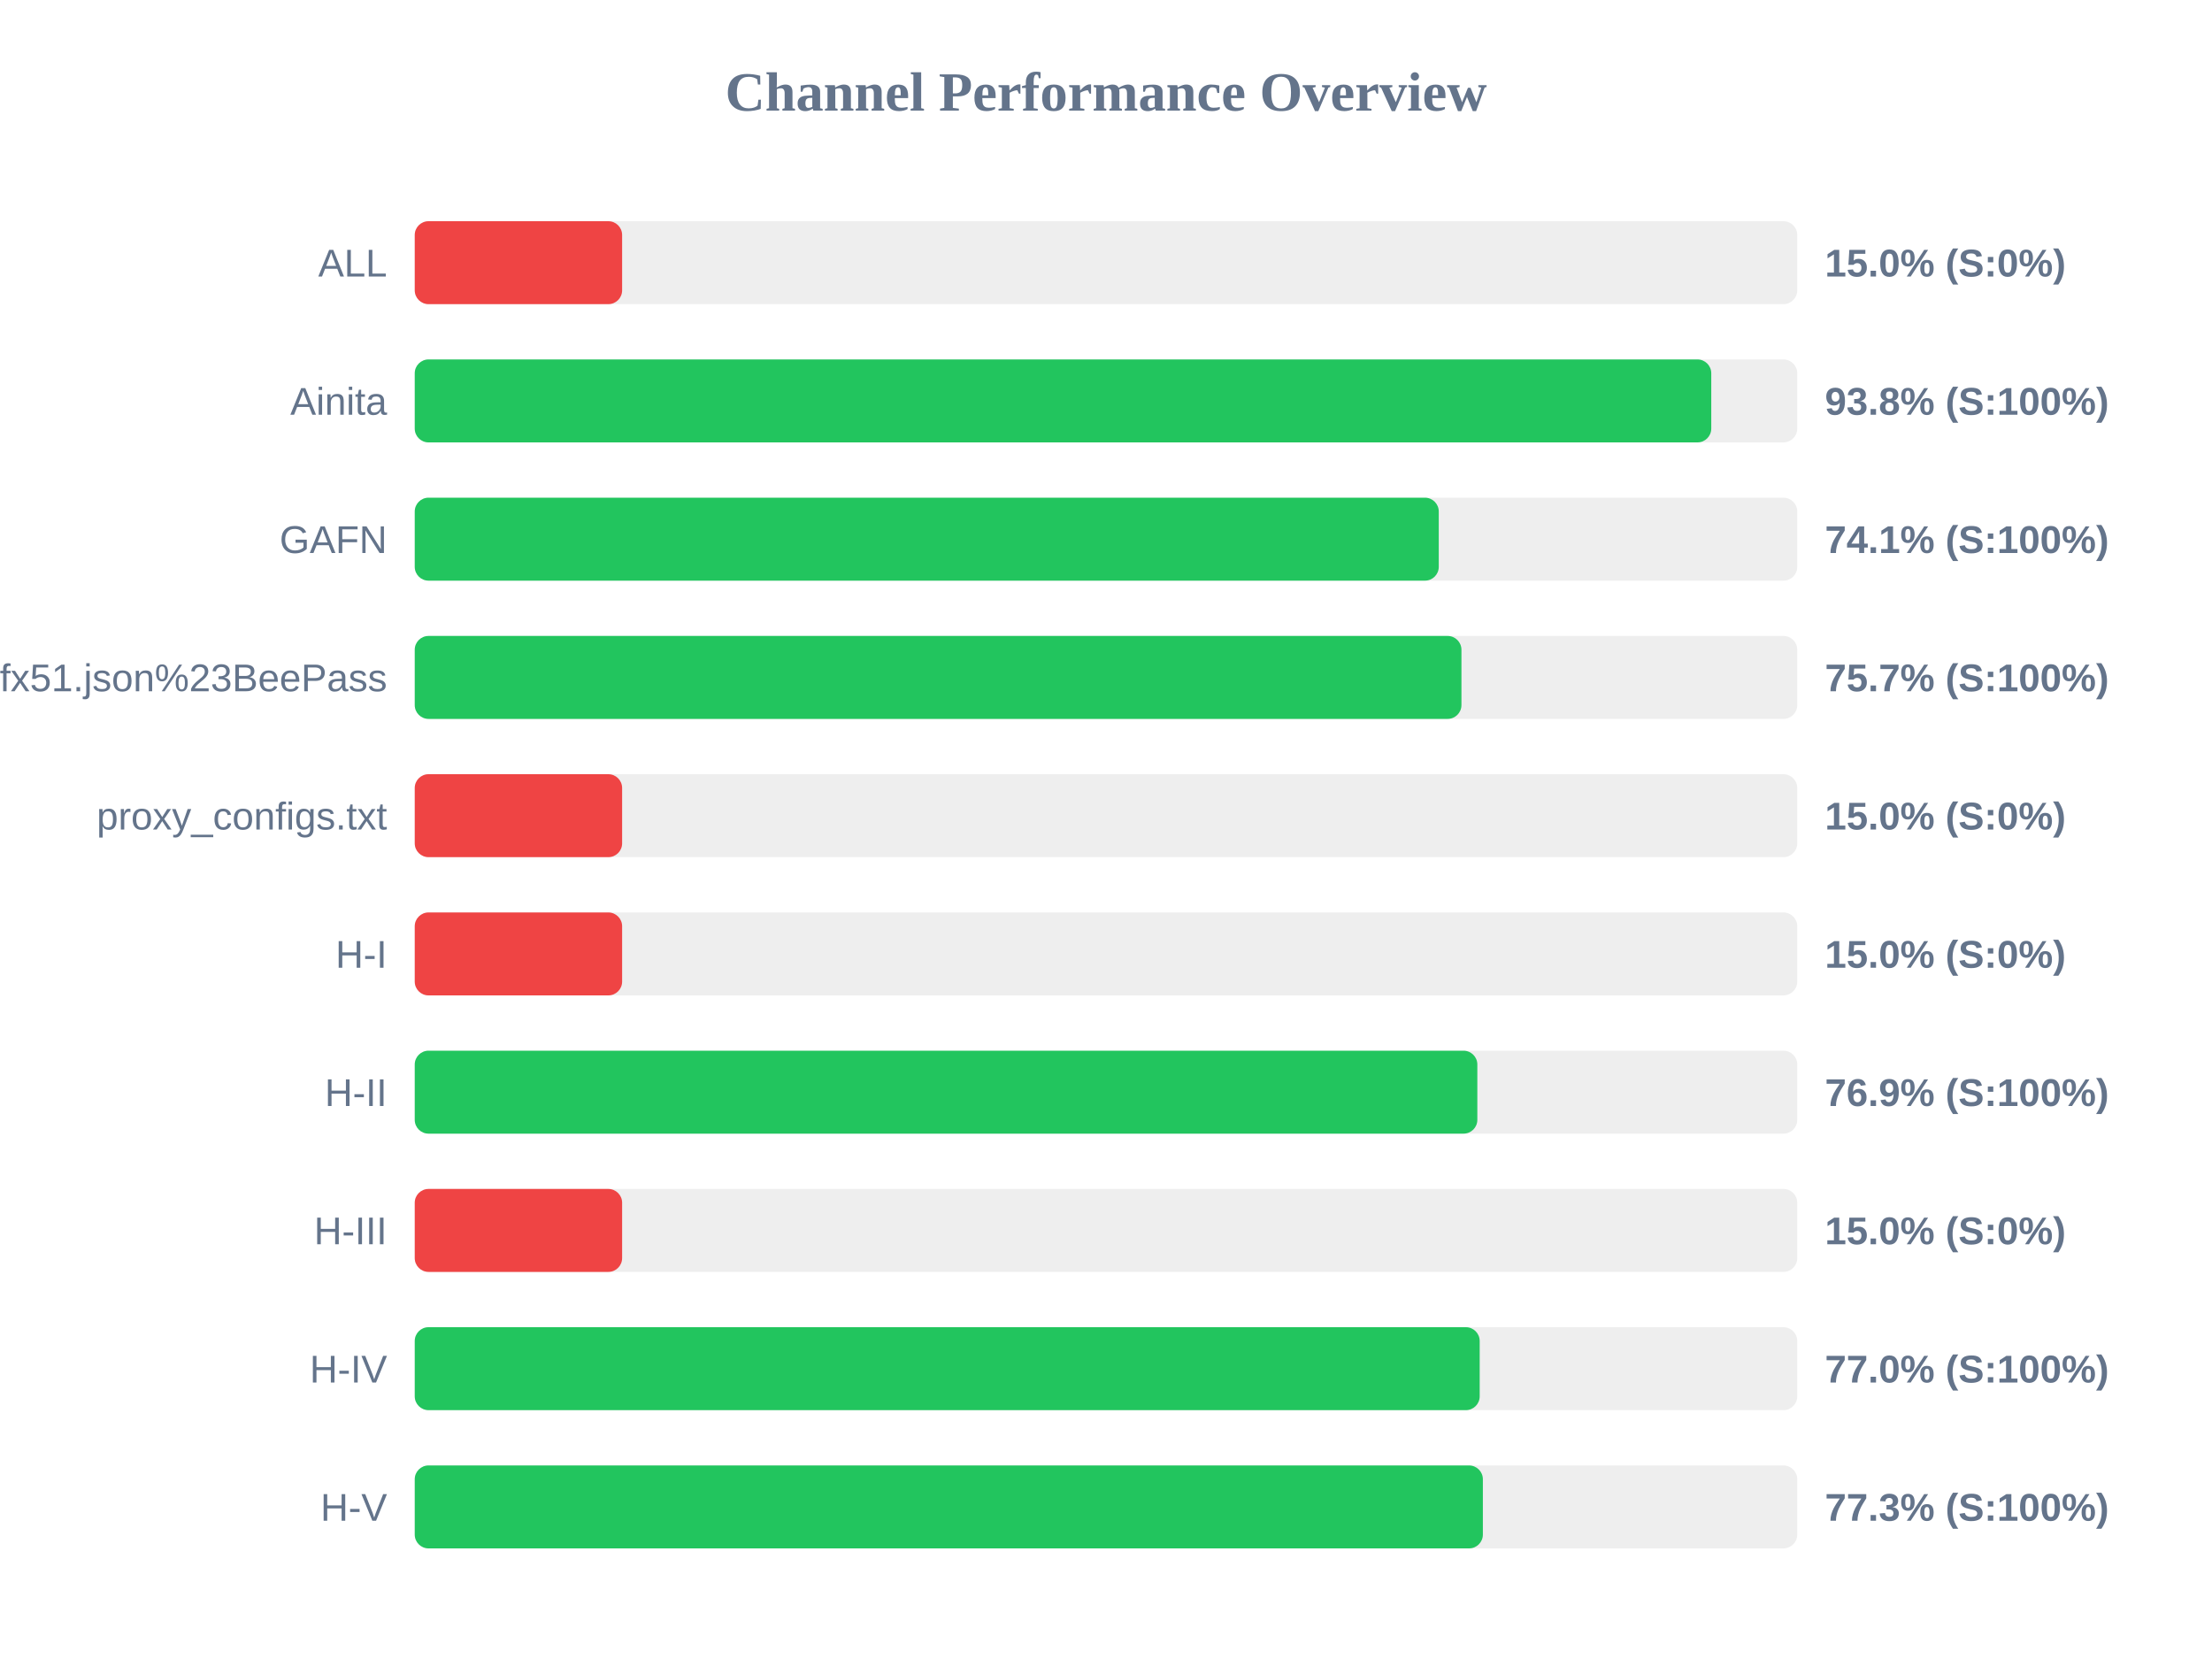
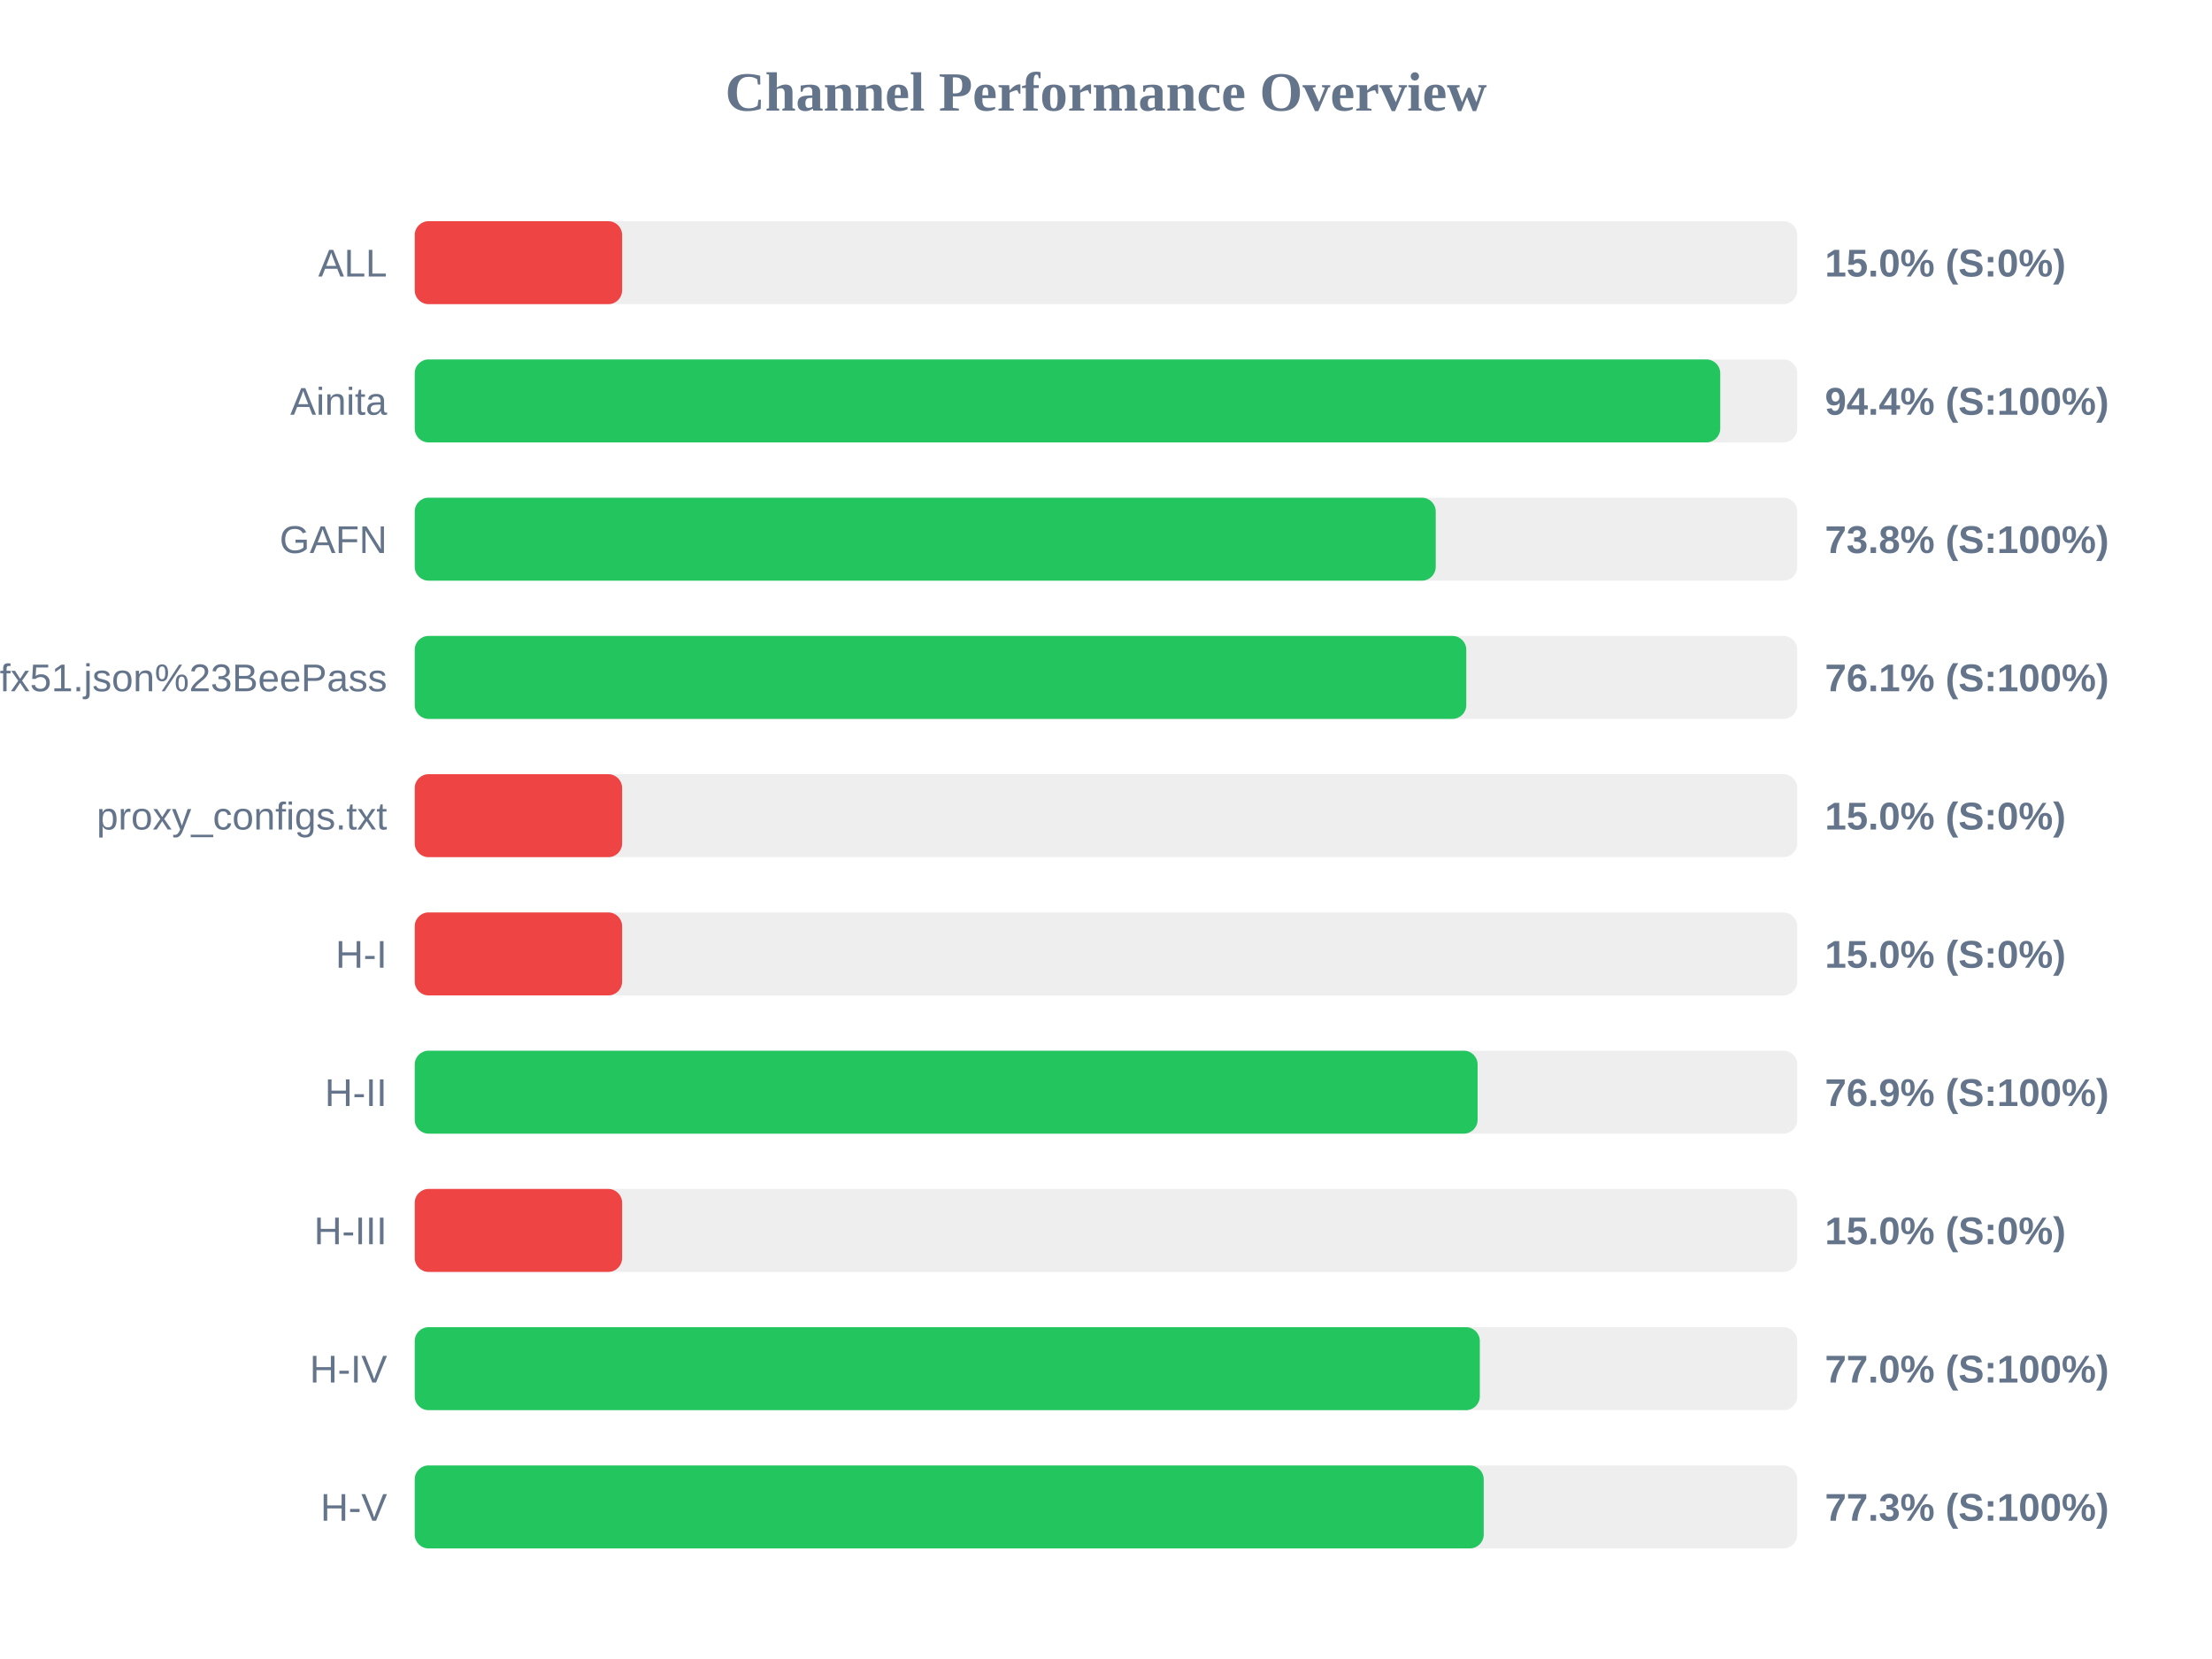
<svg xmlns="http://www.w3.org/2000/svg" width="800" height="600" version="1.1">
  <style>
        .row { font: 14px Arial; fill: #64748b; }
        .score { font: bold 14px Arial; fill: #64748b; }
    </style>
  <text x="400" y="40" text-anchor="middle" font-size="20px" font-weight="bold" fill="#64748b">Channel Performance Overview</text>
  <rect x="150" y="80" width="500" height="30" fill="#eee" rx="5" />
  <rect x="150" y="80" width="75.0" height="30" fill="#ef4444" rx="5" />
  <text x="140" y="100" text-anchor="end" class="row">ALL</text>
  <text x="660" y="100" text-anchor="start" class="score">15.0% (S:0%)</text>
  <rect x="150" y="130" width="500" height="30" fill="#eee" rx="5" />
-   <rect x="150" y="130" width="468.9" height="30" fill="#22c55e" rx="5" />
+   <rect x="150" y="130" width="472.15" height="30" fill="#22c55e" rx="5" />
  <text x="140" y="150" text-anchor="end" class="row">Ainita</text>
-   <text x="660" y="150" text-anchor="start" class="score">93.8% (S:100%)</text>
+   <text x="660" y="150" text-anchor="start" class="score">94.4% (S:100%)</text>
  <rect x="150" y="180" width="500" height="30" fill="#eee" rx="5" />
-   <rect x="150" y="180" width="370.35" height="30" fill="#22c55e" rx="5" />
+   <rect x="150" y="180" width="369.25" height="30" fill="#22c55e" rx="5" />
  <text x="140" y="200" text-anchor="end" class="row">GAFN</text>
-   <text x="660" y="200" text-anchor="start" class="score">74.1% (S:100%)</text>
+   <text x="660" y="200" text-anchor="start" class="score">73.8% (S:100%)</text>
  <rect x="150" y="230" width="500" height="30" fill="#eee" rx="5" />
-   <rect x="150" y="230" width="378.55" height="30" fill="#22c55e" rx="5" />
+   <rect x="150" y="230" width="380.3" height="30" fill="#22c55e" rx="5" />
  <text x="140" y="250" text-anchor="end" class="row">sub?s=ssconf%3A%2F%2Fs3.amazonaws.com%2Fbeedynconprd%2Fzf38bv6oxi1nv3wfkpmxyfl8yj5fargza3foantoalu16vznl0ckxx7bgf1ufx51.json%23BeePass</text>
-   <text x="660" y="250" text-anchor="start" class="score">75.7% (S:100%)</text>
+   <text x="660" y="250" text-anchor="start" class="score">76.1% (S:100%)</text>
  <rect x="150" y="280" width="500" height="30" fill="#eee" rx="5" />
  <rect x="150" y="280" width="75.0" height="30" fill="#ef4444" rx="5" />
  <text x="140" y="300" text-anchor="end" class="row">proxy_configs.txt</text>
  <text x="660" y="300" text-anchor="start" class="score">15.0% (S:0%)</text>
  <rect x="150" y="330" width="500" height="30" fill="#eee" rx="5" />
  <rect x="150" y="330" width="75.0" height="30" fill="#ef4444" rx="5" />
  <text x="140" y="350" text-anchor="end" class="row">H-I</text>
  <text x="660" y="350" text-anchor="start" class="score">15.0% (S:0%)</text>
  <rect x="150" y="380" width="500" height="30" fill="#eee" rx="5" />
-   <rect x="150" y="380" width="384.3" height="30" fill="#22c55e" rx="5" />
+   <rect x="150" y="380" width="384.4" height="30" fill="#22c55e" rx="5" />
  <text x="140" y="400" text-anchor="end" class="row">H-II</text>
  <text x="660" y="400" text-anchor="start" class="score">76.9% (S:100%)</text>
  <rect x="150" y="430" width="500" height="30" fill="#eee" rx="5" />
  <rect x="150" y="430" width="75.0" height="30" fill="#ef4444" rx="5" />
  <text x="140" y="450" text-anchor="end" class="row">H-III</text>
  <text x="660" y="450" text-anchor="start" class="score">15.0% (S:0%)</text>
  <rect x="150" y="480" width="500" height="30" fill="#eee" rx="5" />
-   <rect x="150" y="480" width="385.15" height="30" fill="#22c55e" rx="5" />
+   <rect x="150" y="480" width="385.2" height="30" fill="#22c55e" rx="5" />
  <text x="140" y="500" text-anchor="end" class="row">H-IV</text>
  <text x="660" y="500" text-anchor="start" class="score">77.0% (S:100%)</text>
  <rect x="150" y="530" width="500" height="30" fill="#eee" rx="5" />
-   <rect x="150" y="530" width="386.3" height="30" fill="#22c55e" rx="5" />
+   <rect x="150" y="530" width="386.6" height="30" fill="#22c55e" rx="5" />
  <text x="140" y="550" text-anchor="end" class="row">H-V</text>
  <text x="660" y="550" text-anchor="start" class="score">77.3% (S:100%)</text>
</svg>
